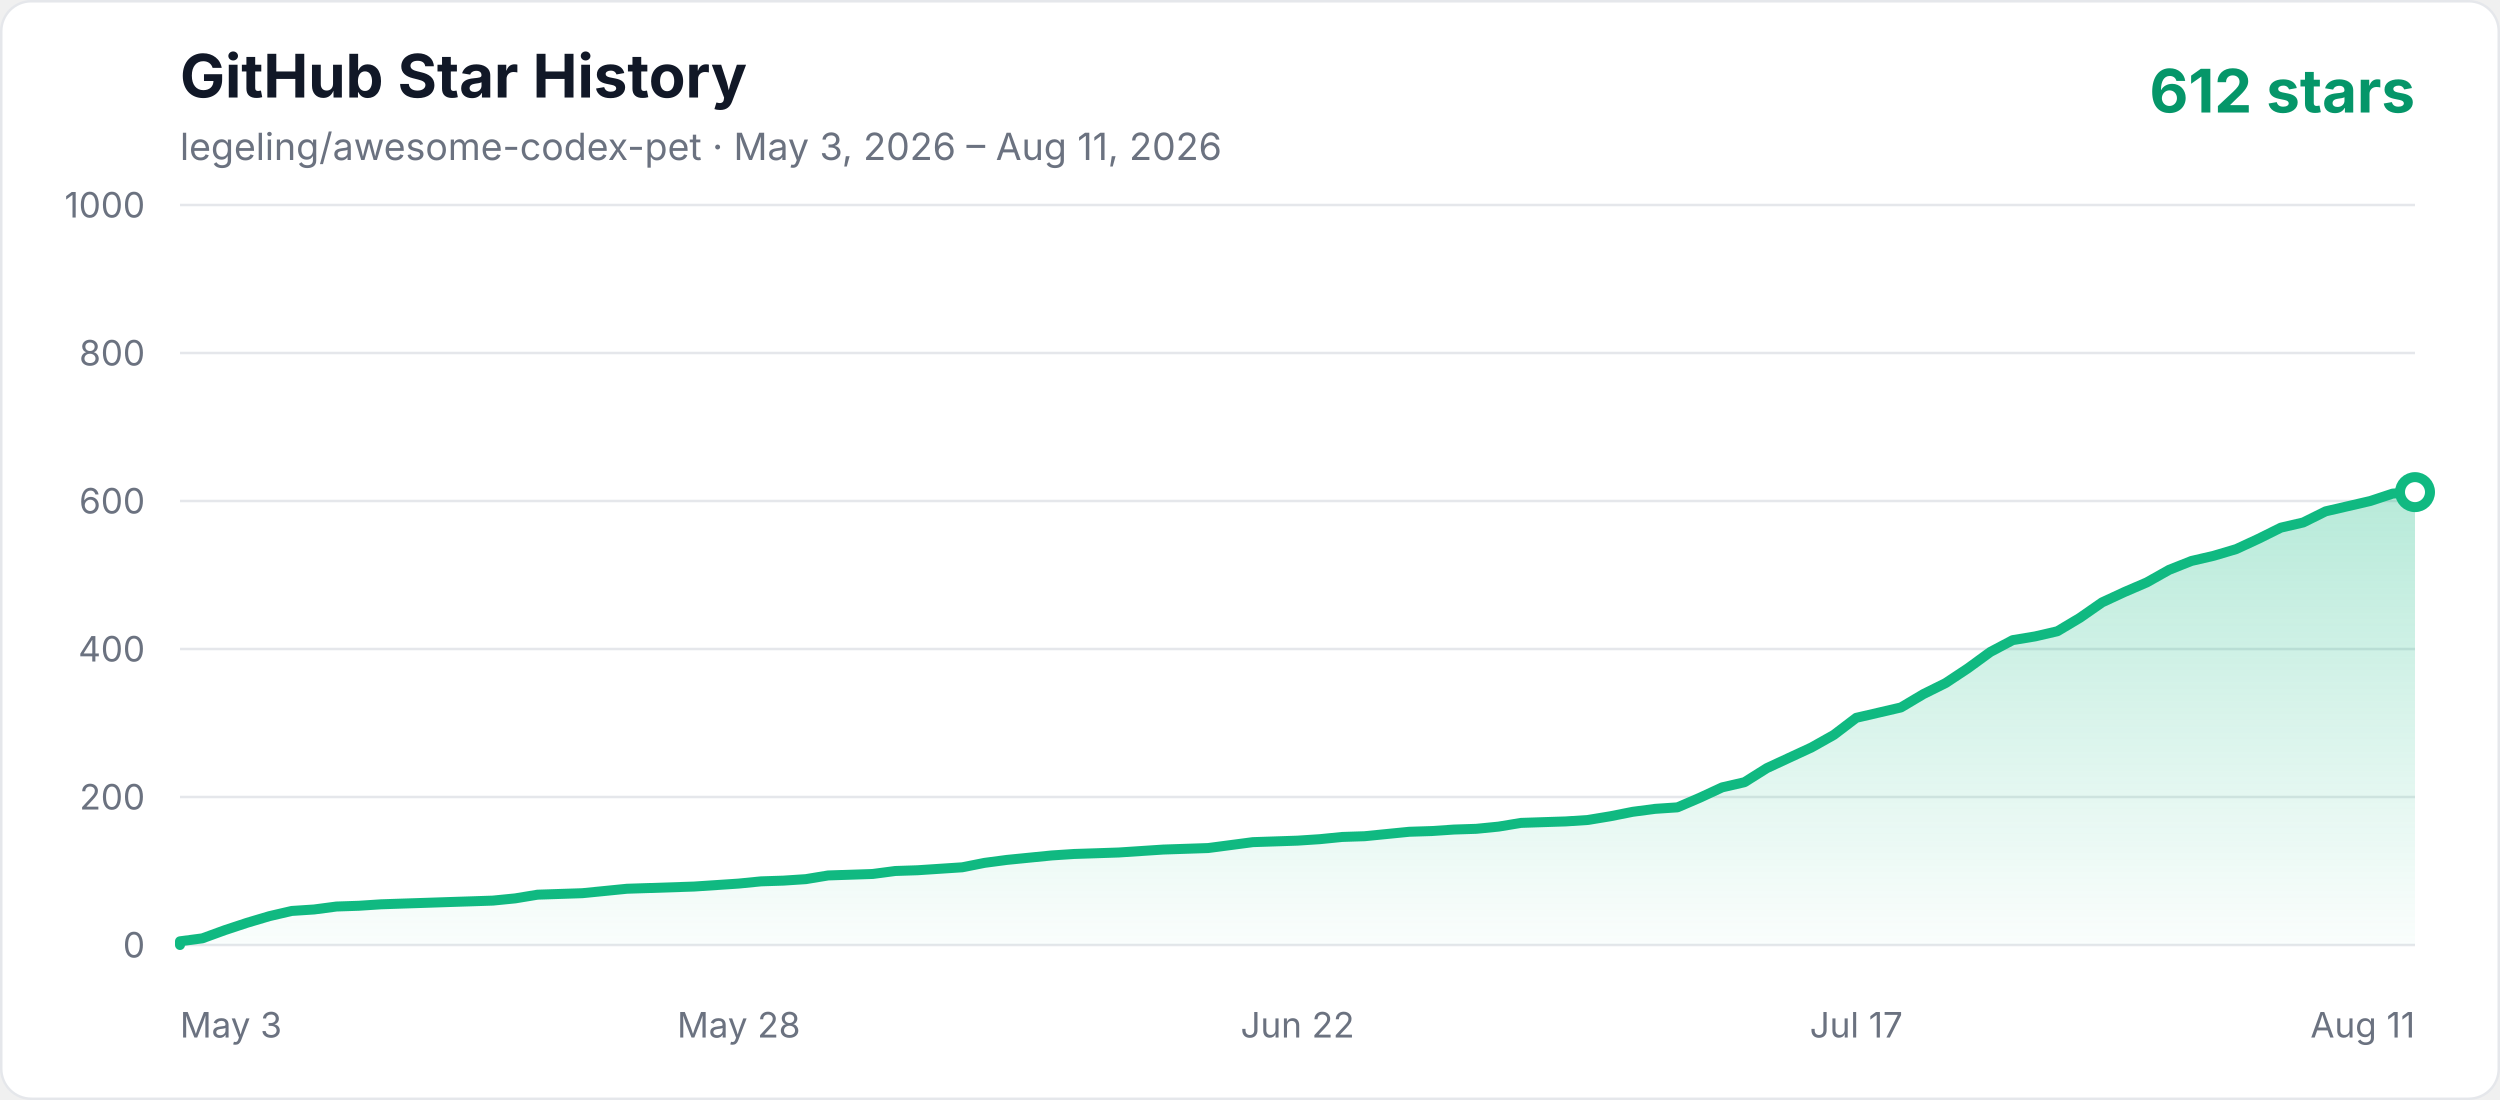
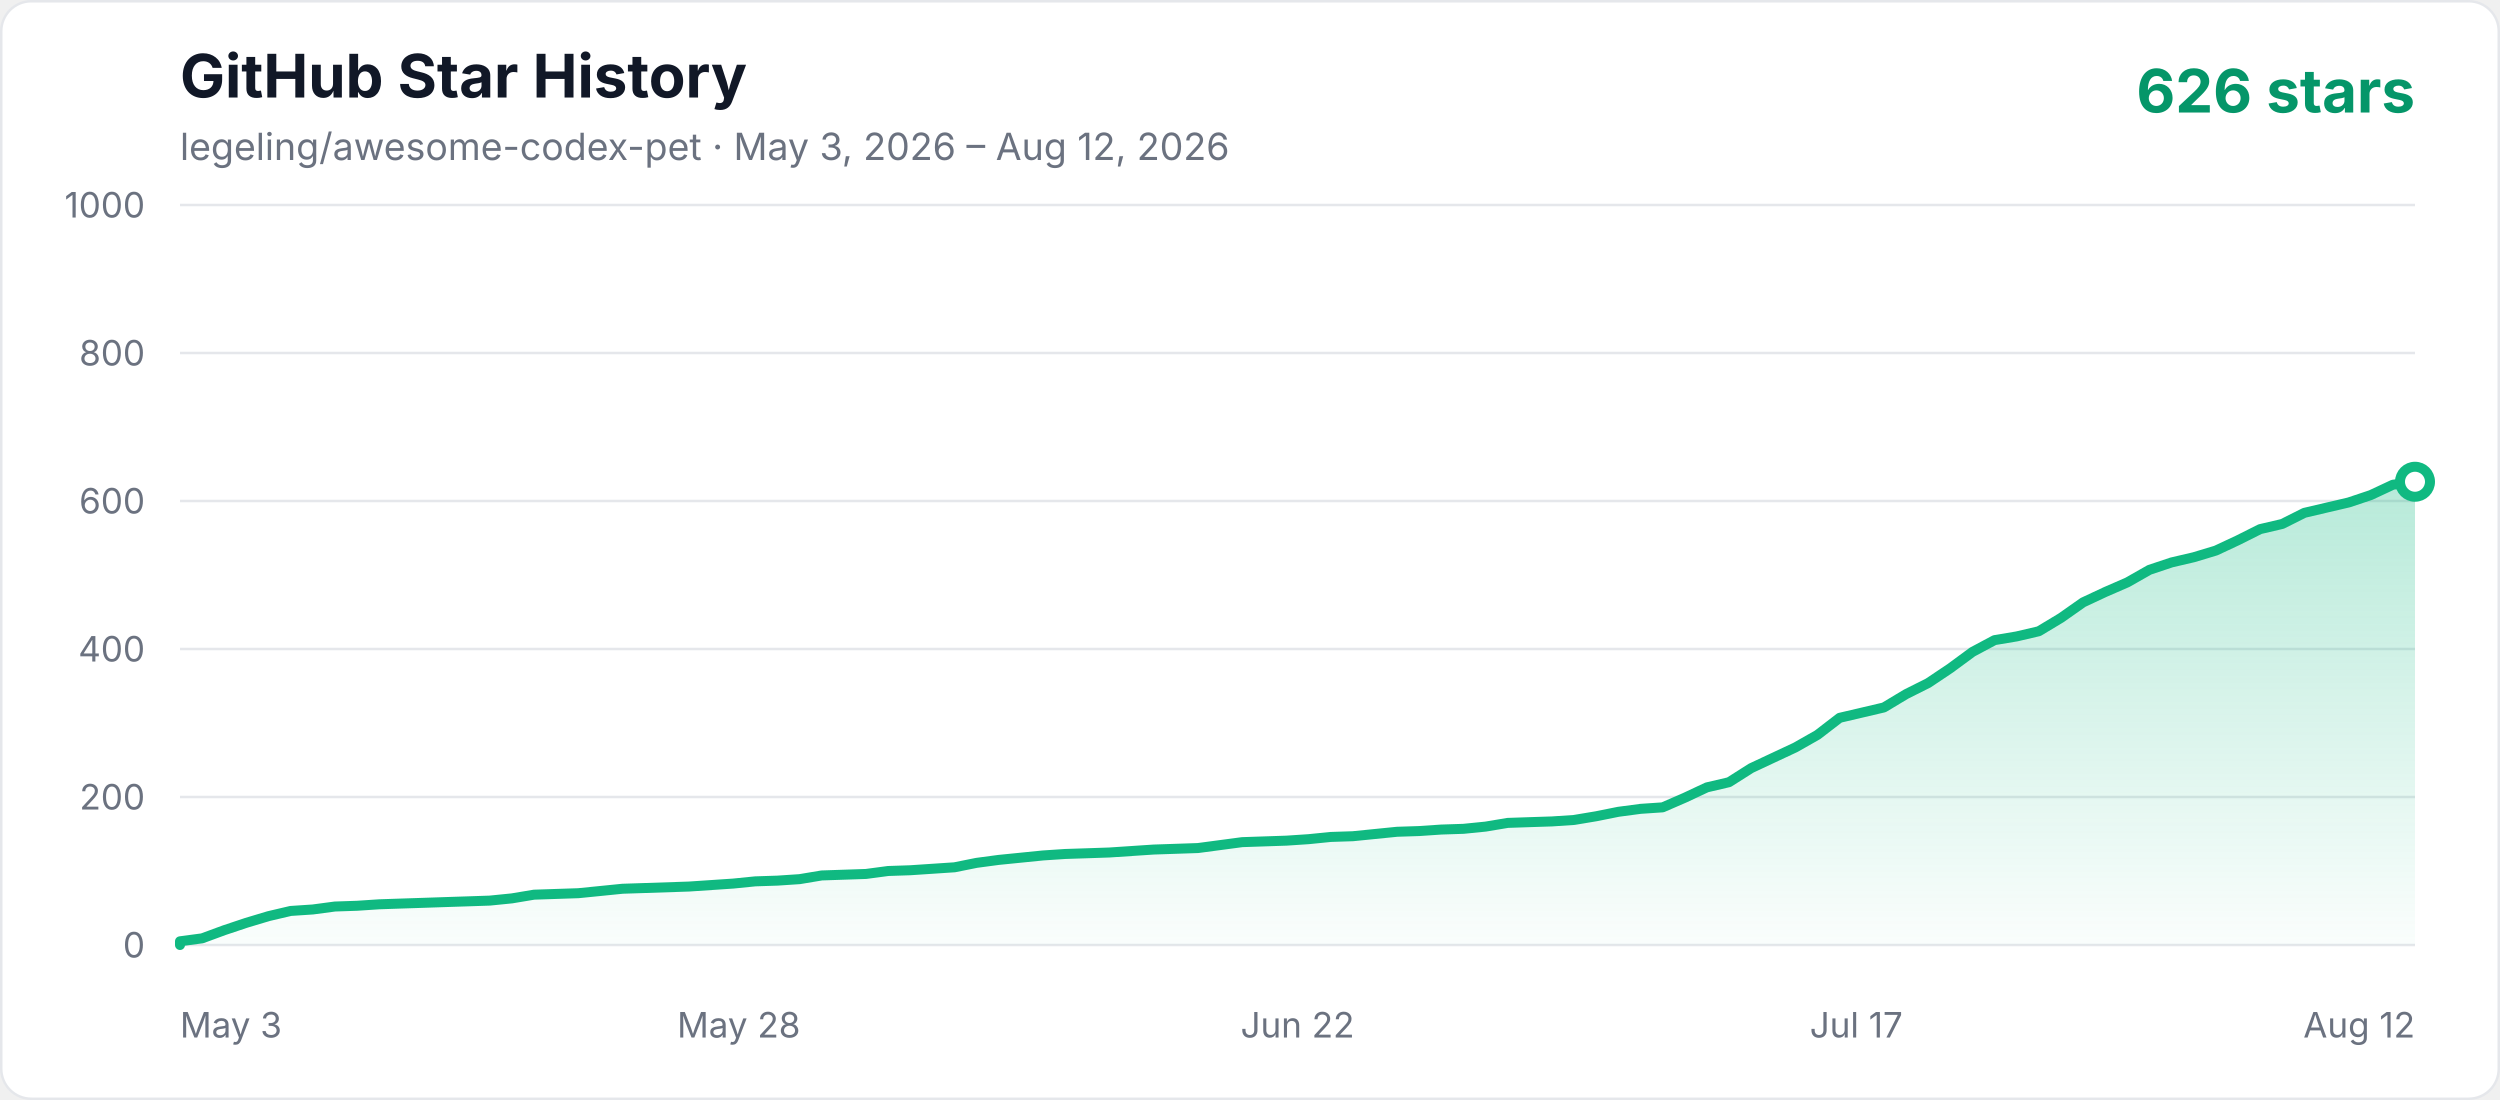
<svg xmlns="http://www.w3.org/2000/svg" width="1000" height="440" viewBox="0 0 1000 440" role="img" aria-labelledby="title description">
  <defs>
    <linearGradient id="area" x1="0" y1="0" x2="0" y2="1">
      <stop offset="0%" stop-color="#10b981" stop-opacity="0.3" />
      <stop offset="100%" stop-color="#10b981" stop-opacity="0.02" />
    </linearGradient>
    <style>
      .axis { fill: #6b7280; font: 14px -apple-system, BlinkMacSystemFont, "Segoe UI", sans-serif; }
      .title { fill: #111827; font: 700 24px -apple-system, BlinkMacSystemFont, "Segoe UI", sans-serif; }
      .subtitle { fill: #6b7280; font: 15px -apple-system, BlinkMacSystemFont, "Segoe UI", sans-serif; }
      .count { fill: #059669; font: 700 24px -apple-system, BlinkMacSystemFont, "Segoe UI", sans-serif; }
    </style>
  </defs>
  <rect x="0.5" y="0.5" width="999" height="439" rx="12" fill="#ffffff" stroke="#e5e7eb" />
  <text x="72" y="39" class="title">GitHub Star History</text>
-   <text x="72" y="64" class="subtitle">legeling/awesome-codex-pet · May 3, 2026 – Aug 11, 2026</text>
-   <text x="966" y="45" text-anchor="end" class="count">612 stars</text>
+   <text x="72" y="64" class="subtitle">legeling/awesome-codex-pet · May 3, 2026 – Aug 12, 2026</text>
+   <text x="966" y="45" text-anchor="end" class="count">626 stars</text>
  <line x1="72" y1="378" x2="966" y2="378" stroke="#e5e7eb" stroke-width="1" />
  <text x="58" y="383" text-anchor="end" class="axis">0</text>
  <line x1="72" y1="318.8" x2="966" y2="318.8" stroke="#e5e7eb" stroke-width="1" />
  <text x="58" y="323.8" text-anchor="end" class="axis">200</text>
  <line x1="72" y1="259.6" x2="966" y2="259.6" stroke="#e5e7eb" stroke-width="1" />
  <text x="58" y="264.6" text-anchor="end" class="axis">400</text>
  <line x1="72" y1="200.4" x2="966" y2="200.4" stroke="#e5e7eb" stroke-width="1" />
  <text x="58" y="205.4" text-anchor="end" class="axis">600</text>
  <line x1="72" y1="141.2" x2="966" y2="141.2" stroke="#e5e7eb" stroke-width="1" />
  <text x="58" y="146.2" text-anchor="end" class="axis">800</text>
  <line x1="72" y1="82" x2="966" y2="82" stroke="#e5e7eb" stroke-width="1" />
  <text x="58" y="87" text-anchor="end" class="axis">1000</text>
  <text x="72" y="415" text-anchor="start" class="axis">May 3</text>
  <text x="295.5" y="415" text-anchor="middle" class="axis">May 28</text>
  <text x="519" y="415" text-anchor="middle" class="axis">Jun 22</text>
  <text x="742.5" y="415" text-anchor="middle" class="axis">Jul 17</text>
-   <text x="966" y="415" text-anchor="end" class="axis">Aug 11</text>
-   <polygon points="72,378 72.00,376.52 80.94,375.34 89.88,372.08 98.82,369.12 107.76,366.46 116.70,364.38 125.64,363.79 134.58,362.61 143.52,362.31 152.46,361.72 161.40,361.42 170.34,361.13 179.28,360.83 188.22,360.54 197.16,360.24 206.10,359.35 215.04,357.87 232.92,357.28 241.86,356.39 250.80,355.50 259.74,355.21 277.62,354.62 295.50,353.43 304.44,352.54 313.38,352.25 322.32,351.66 331.26,350.18 340.20,349.88 349.14,349.58 358.08,348.40 367.02,348.10 375.96,347.51 384.90,346.92 393.84,345.14 402.78,343.96 411.72,343.07 420.66,342.18 429.60,341.59 438.54,341.30 447.48,341.00 456.42,340.41 465.36,339.82 483.24,339.22 492.18,338.04 501.12,336.86 519.00,336.26 527.94,335.67 536.88,334.78 545.82,334.49 554.76,333.60 563.70,332.71 572.64,332.42 581.58,331.82 590.52,331.53 599.46,330.64 608.40,329.16 617.34,328.86 626.28,328.57 635.22,327.98 644.16,326.50 653.10,324.72 662.04,323.54 670.98,322.94 679.92,319.10 688.86,314.95 697.80,312.88 706.74,307.26 715.68,303.11 724.62,298.97 733.56,293.94 742.50,287.13 751.44,285.06 760.38,282.98 769.32,277.66 778.26,273.22 787.20,267.30 796.14,260.78 805.08,256.05 814.02,254.57 822.96,252.50 831.90,247.17 840.84,240.95 849.78,236.81 858.72,232.96 867.66,227.93 876.60,224.38 885.54,222.30 894.48,219.64 903.42,215.50 912.36,211.06 921.30,208.98 930.24,204.54 939.18,202.47 948.12,200.40 957.06,197.44 966.00,196.85 966.00,378" fill="url(#area)" />
-   <polyline points="72,378 72.00,376.52 80.94,375.34 89.88,372.08 98.82,369.12 107.76,366.46 116.70,364.38 125.64,363.79 134.58,362.61 143.52,362.31 152.46,361.72 161.40,361.42 170.34,361.13 179.28,360.83 188.22,360.54 197.16,360.24 206.10,359.35 215.04,357.87 232.92,357.28 241.86,356.39 250.80,355.50 259.74,355.21 277.62,354.62 295.50,353.43 304.44,352.54 313.38,352.25 322.32,351.66 331.26,350.18 340.20,349.88 349.14,349.58 358.08,348.40 367.02,348.10 375.96,347.51 384.90,346.92 393.84,345.14 402.78,343.96 411.72,343.07 420.66,342.18 429.60,341.59 438.54,341.30 447.48,341.00 456.42,340.41 465.36,339.82 483.24,339.22 492.18,338.04 501.12,336.86 519.00,336.26 527.94,335.67 536.88,334.78 545.82,334.49 554.76,333.60 563.70,332.71 572.64,332.42 581.58,331.82 590.52,331.53 599.46,330.64 608.40,329.16 617.34,328.86 626.28,328.57 635.22,327.98 644.16,326.50 653.10,324.72 662.04,323.54 670.98,322.94 679.92,319.10 688.86,314.95 697.80,312.88 706.74,307.26 715.68,303.11 724.62,298.97 733.56,293.94 742.50,287.13 751.44,285.06 760.38,282.98 769.32,277.66 778.26,273.22 787.20,267.30 796.14,260.78 805.08,256.05 814.02,254.57 822.96,252.50 831.90,247.17 840.84,240.95 849.78,236.81 858.72,232.96 867.66,227.93 876.60,224.38 885.54,222.30 894.48,219.64 903.42,215.50 912.36,211.06 921.30,208.98 930.24,204.54 939.18,202.47 948.12,200.40 957.06,197.44 966.00,196.85" fill="none" stroke="#10b981" stroke-width="4" stroke-linecap="round" stroke-linejoin="round" />
-   <circle cx="966.00" cy="196.85" r="6" fill="#ffffff" stroke="#10b981" stroke-width="4" />
+   <text x="966" y="415" text-anchor="end" class="axis">Aug 12</text>
+   <polygon points="72,378 72.00,376.52 80.85,375.34 89.70,372.08 98.55,369.12 107.41,366.46 116.26,364.38 125.11,363.79 133.96,362.61 142.81,362.31 151.66,361.72 160.51,361.42 169.37,361.13 178.22,360.83 187.07,360.54 195.92,360.24 204.77,359.35 213.62,357.87 231.33,357.28 240.18,356.39 249.03,355.50 257.88,355.21 275.58,354.62 293.29,353.43 302.14,352.54 310.99,352.25 319.84,351.66 328.69,350.18 337.54,349.88 346.40,349.58 355.25,348.40 364.10,348.10 372.95,347.51 381.80,346.92 390.65,345.14 399.50,343.96 408.36,343.07 417.21,342.18 426.06,341.59 434.91,341.30 443.76,341.00 452.61,340.41 461.47,339.82 479.17,339.22 488.02,338.04 496.87,336.86 514.57,336.26 523.43,335.67 532.28,334.78 541.13,334.49 549.98,333.60 558.83,332.71 567.68,332.42 576.53,331.82 585.39,331.53 594.24,330.64 603.09,329.16 611.94,328.86 620.79,328.57 629.64,327.98 638.50,326.50 647.35,324.72 656.20,323.54 665.05,322.94 673.90,319.10 682.75,314.95 691.60,312.88 700.46,307.26 709.31,303.11 718.16,298.97 727.01,293.94 735.86,287.13 744.71,285.06 753.56,282.98 762.42,277.66 771.27,273.22 780.12,267.30 788.97,260.78 797.82,256.05 806.67,254.57 815.52,252.50 824.38,247.17 833.23,240.95 842.08,236.81 850.93,232.96 859.78,227.93 868.63,224.97 877.49,222.90 886.34,220.23 895.19,216.09 904.04,211.65 912.89,209.58 921.74,205.14 930.59,203.06 939.45,200.99 948.30,198.03 957.15,193.89 966.00,192.70 966.00,378" fill="url(#area)" />
+   <polyline points="72,378 72.00,376.52 80.85,375.34 89.70,372.08 98.55,369.12 107.41,366.46 116.26,364.38 125.11,363.79 133.96,362.61 142.81,362.31 151.66,361.72 160.51,361.42 169.37,361.13 178.22,360.83 187.07,360.54 195.92,360.24 204.77,359.35 213.62,357.87 231.33,357.28 240.18,356.39 249.03,355.50 257.88,355.21 275.58,354.62 293.29,353.43 302.14,352.54 310.99,352.25 319.84,351.66 328.69,350.18 337.54,349.88 346.40,349.58 355.25,348.40 364.10,348.10 372.95,347.51 381.80,346.92 390.65,345.14 399.50,343.96 408.36,343.07 417.21,342.18 426.06,341.59 434.91,341.30 443.76,341.00 452.61,340.41 461.47,339.82 479.17,339.22 488.02,338.04 496.87,336.86 514.57,336.26 523.43,335.67 532.28,334.78 541.13,334.49 549.98,333.60 558.83,332.71 567.68,332.42 576.53,331.82 585.39,331.53 594.24,330.64 603.09,329.16 611.94,328.86 620.79,328.57 629.64,327.98 638.50,326.50 647.35,324.72 656.20,323.54 665.05,322.94 673.90,319.10 682.75,314.95 691.60,312.88 700.46,307.26 709.31,303.11 718.16,298.97 727.01,293.94 735.86,287.13 744.71,285.06 753.56,282.98 762.42,277.66 771.27,273.22 780.12,267.30 788.97,260.78 797.82,256.05 806.67,254.57 815.52,252.50 824.38,247.17 833.23,240.95 842.08,236.81 850.93,232.96 859.78,227.93 868.63,224.97 877.49,222.90 886.34,220.23 895.19,216.09 904.04,211.65 912.89,209.58 921.74,205.14 930.59,203.06 939.45,200.99 948.30,198.03 957.15,193.89 966.00,192.70" fill="none" stroke="#10b981" stroke-width="4" stroke-linecap="round" stroke-linejoin="round" />
+   <circle cx="966.00" cy="192.70" r="6" fill="#ffffff" stroke="#10b981" stroke-width="4" />
</svg>
